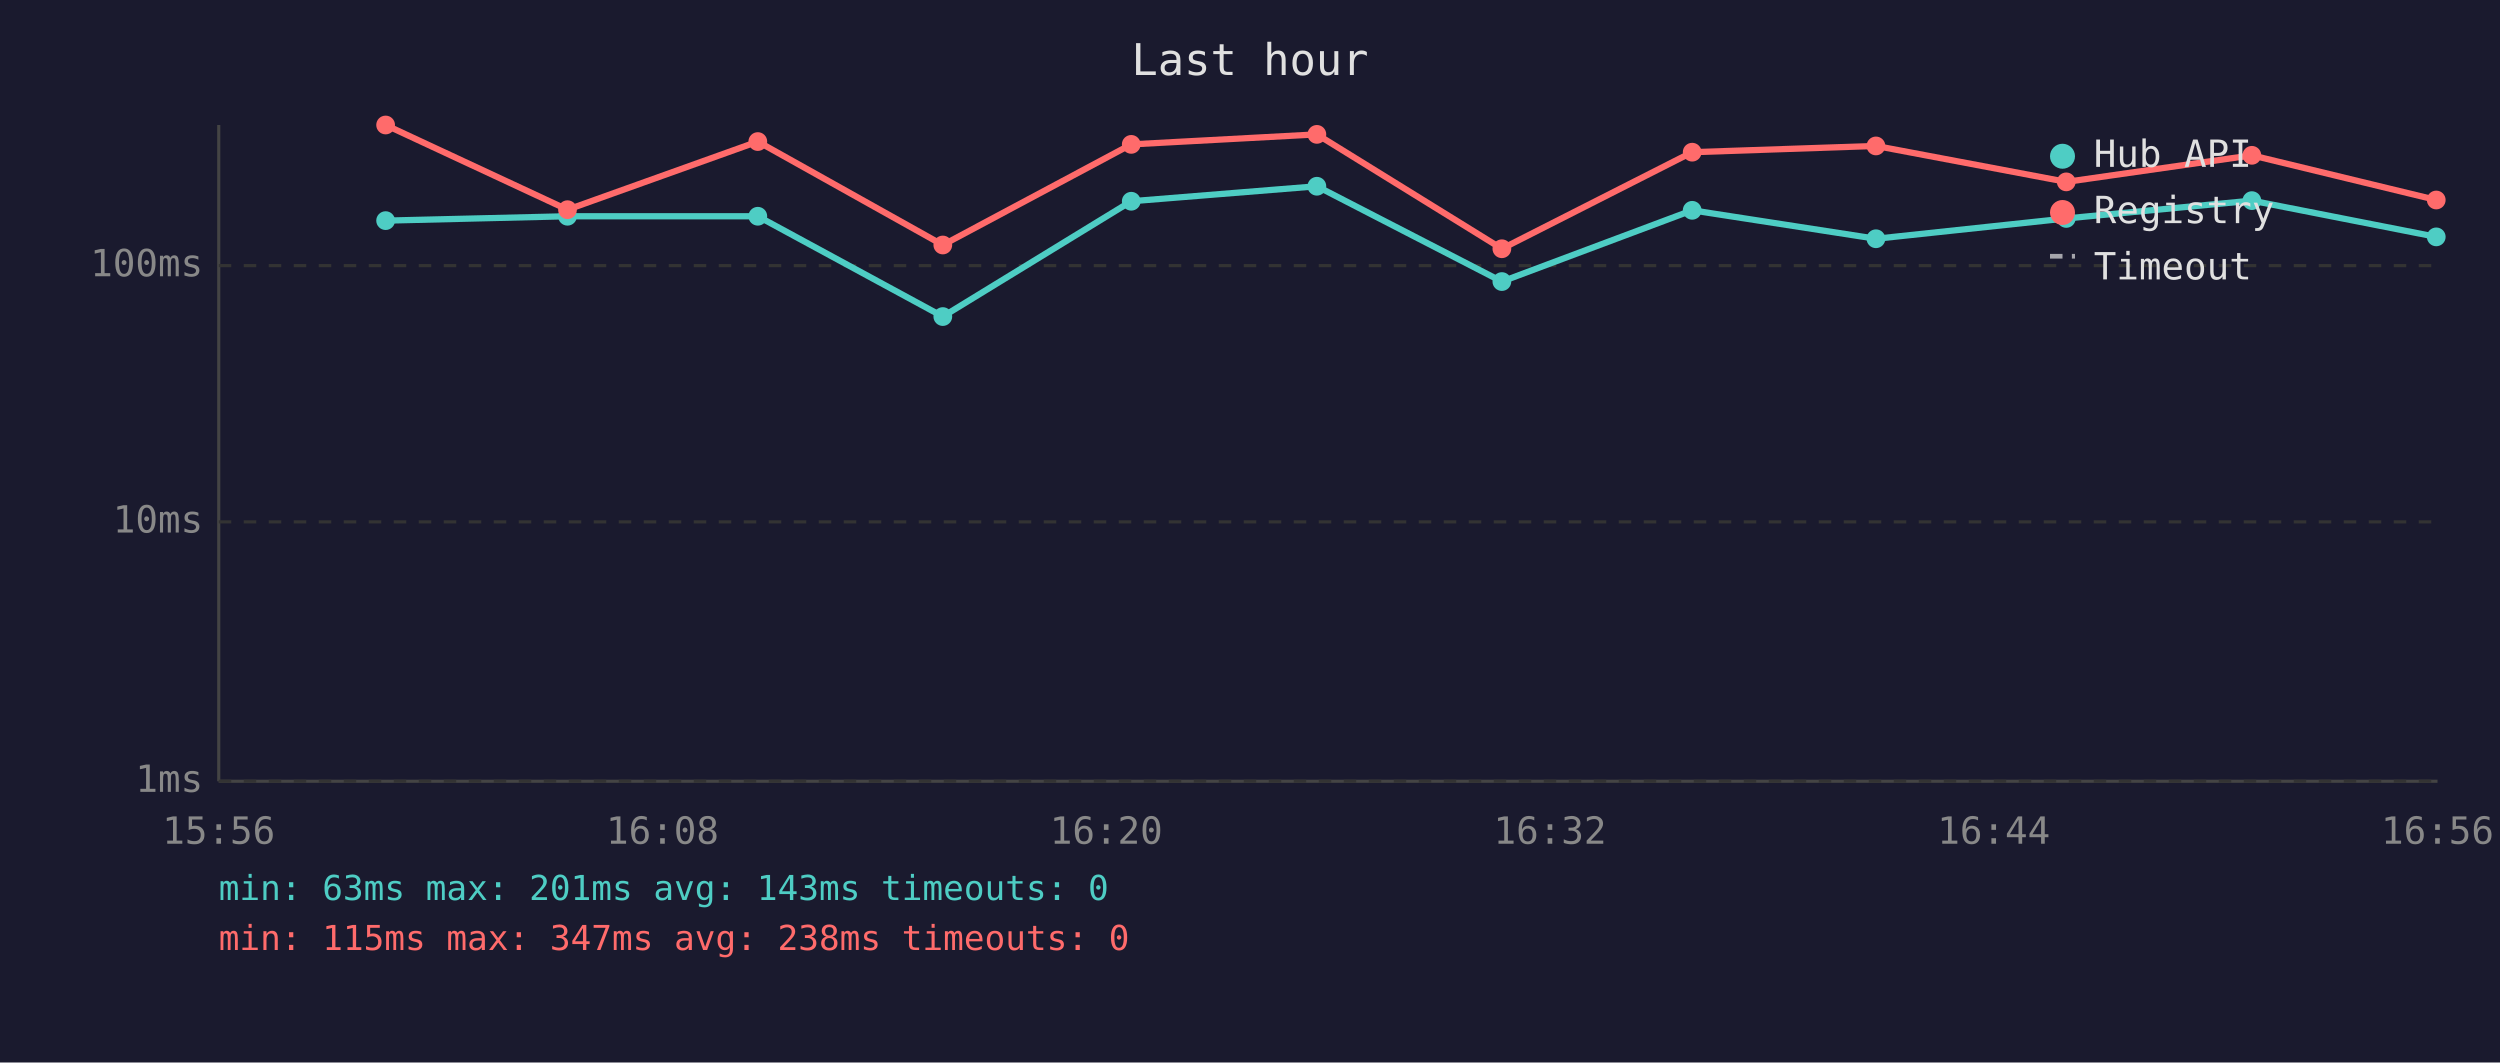
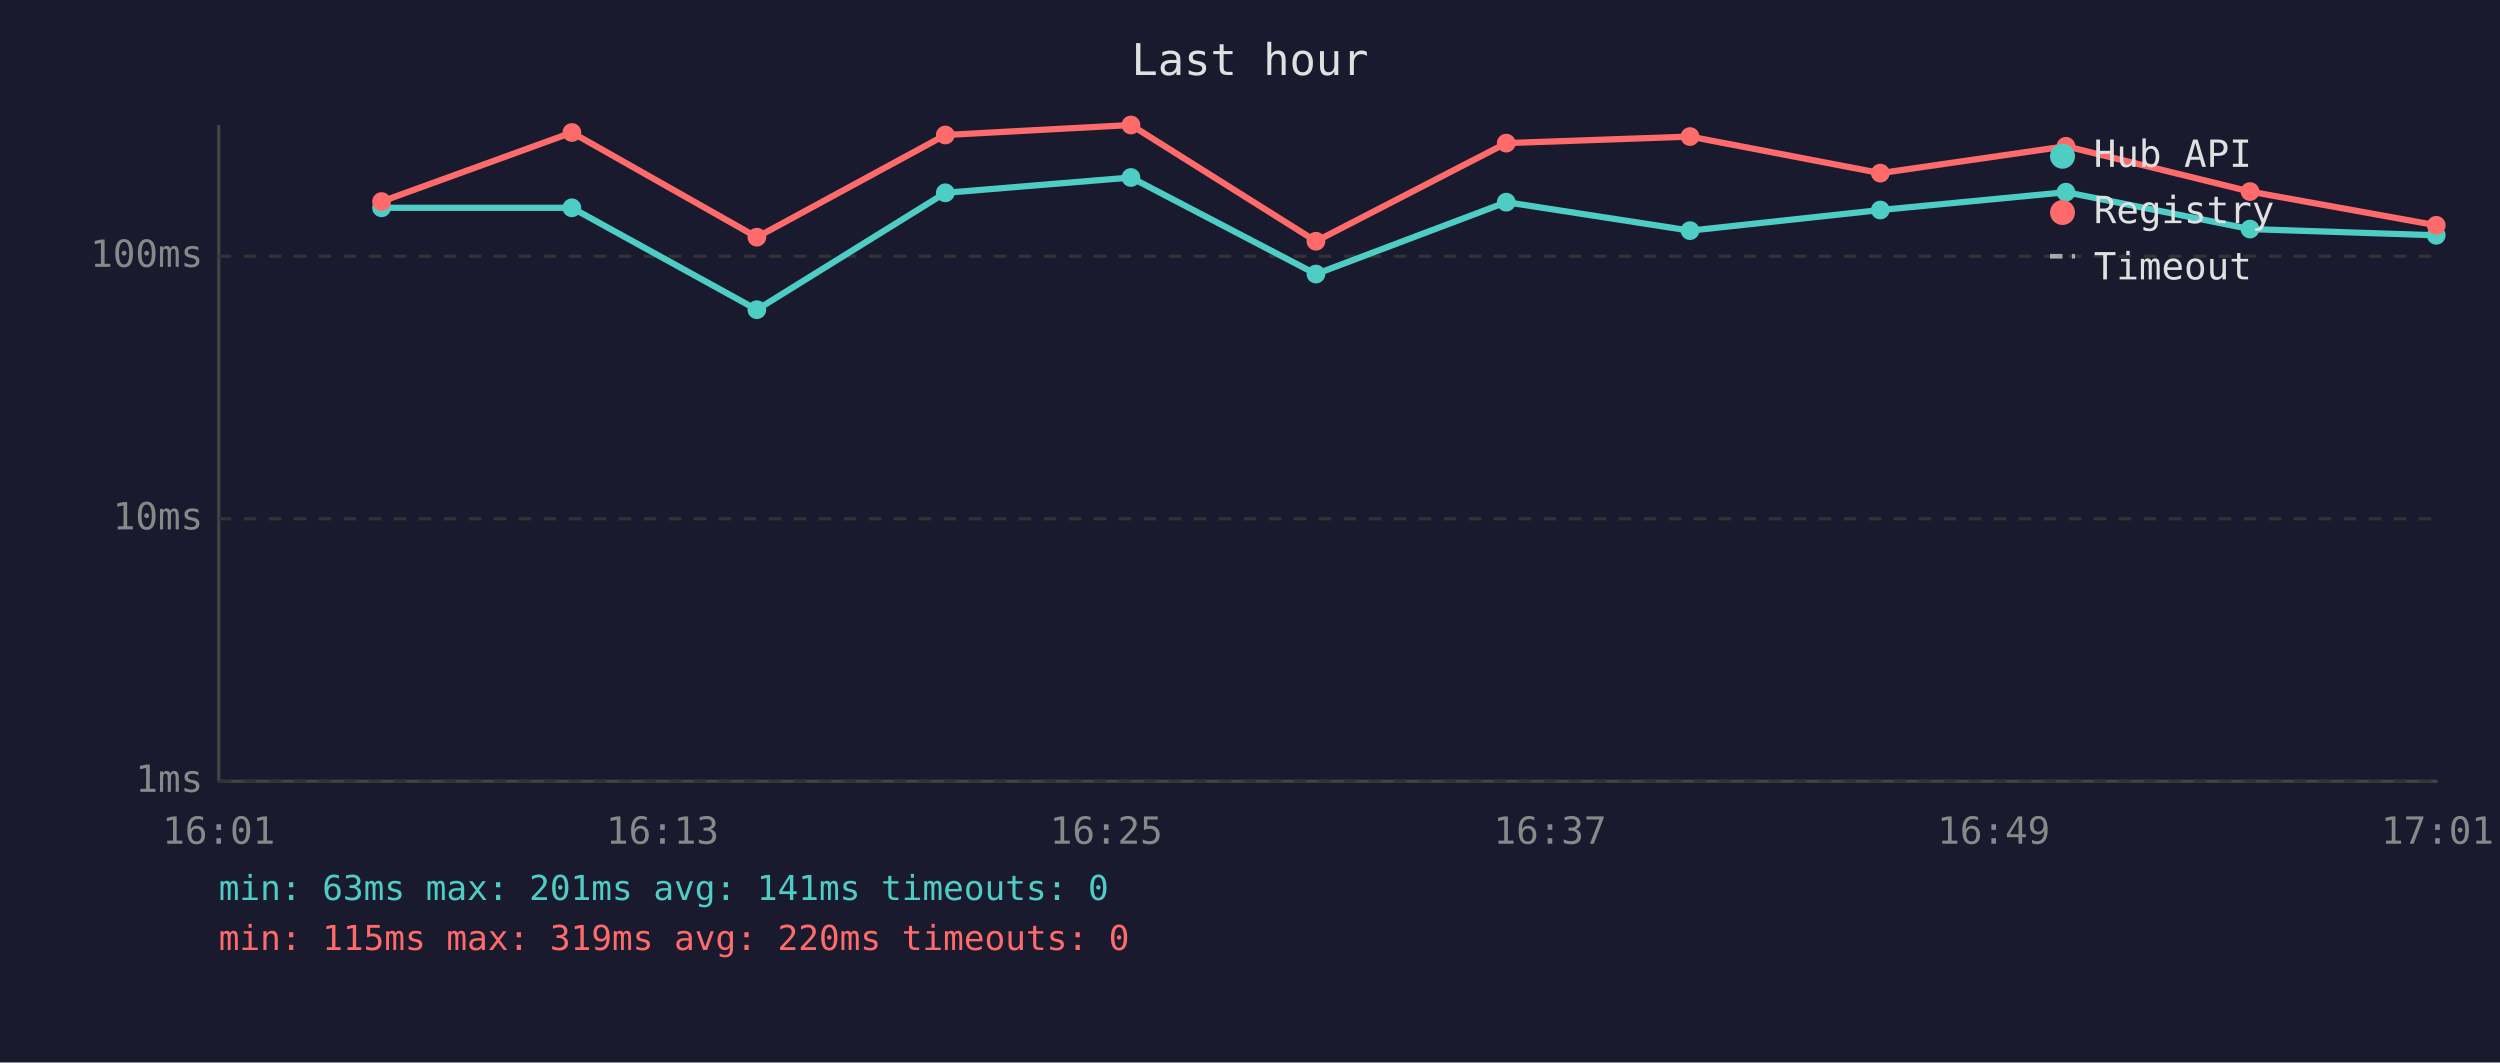
<svg xmlns="http://www.w3.org/2000/svg" viewBox="0 0 800 340" font-family="monospace" font-size="12">
  <rect width="800" height="340" fill="#1a1a2e" />
  <text x="400" y="24" fill="#e0e0e0" font-size="14" text-anchor="middle">Last hour</text>
  <line x1="70" y1="40" x2="70" y2="250" stroke="#444" stroke-width="1" />
  <line x1="70" y1="250" x2="780" y2="250" stroke="#444" stroke-width="1" />
  <line x1="70" y1="250" x2="780" y2="250" stroke="#333" stroke-width="1" stroke-dasharray="4" />
  <text x="65" y="250" fill="#888" text-anchor="end" dominant-baseline="middle">1ms</text>
-   <line x1="70" y1="167" x2="780" y2="167" stroke="#333" stroke-width="1" stroke-dasharray="4" />
-   <text x="65" y="167" fill="#888" text-anchor="end" dominant-baseline="middle">10ms</text>
-   <line x1="70" y1="85" x2="780" y2="85" stroke="#333" stroke-width="1" stroke-dasharray="4" />
-   <text x="65" y="85" fill="#888" text-anchor="end" dominant-baseline="middle">100ms</text>
-   <text x="70" y="270" fill="#888" text-anchor="middle">15:56</text>
-   <text x="212" y="270" fill="#888" text-anchor="middle">16:08</text>
-   <text x="354" y="270" fill="#888" text-anchor="middle">16:20</text>
-   <text x="496" y="270" fill="#888" text-anchor="middle">16:32</text>
-   <text x="638" y="270" fill="#888" text-anchor="middle">16:44</text>
-   <text x="780" y="270" fill="#888" text-anchor="middle">16:56</text>
-   <polyline points="123.4,70.6 181.6,69.2 242.5,69.2 301.7,101.3 362.0,64.4 421.4,59.6 480.6,90.1 541.5,67.3 600.3,76.4 661.2,69.9 720.6,64.2 779.6,75.8" fill="none" stroke="#4ecdc4" stroke-width="2" opacity="1" />
-   <circle cx="123.4" cy="70.6" r="3" fill="#4ecdc4" />
-   <circle cx="181.6" cy="69.2" r="3" fill="#4ecdc4" />
-   <circle cx="242.5" cy="69.2" r="3" fill="#4ecdc4" />
-   <circle cx="301.7" cy="101.3" r="3" fill="#4ecdc4" />
-   <circle cx="362.0" cy="64.4" r="3" fill="#4ecdc4" />
-   <circle cx="421.4" cy="59.6" r="3" fill="#4ecdc4" />
-   <circle cx="480.6" cy="90.1" r="3" fill="#4ecdc4" />
-   <circle cx="541.5" cy="67.3" r="3" fill="#4ecdc4" />
-   <circle cx="600.3" cy="76.4" r="3" fill="#4ecdc4" />
-   <circle cx="661.2" cy="69.9" r="3" fill="#4ecdc4" />
-   <circle cx="720.6" cy="64.2" r="3" fill="#4ecdc4" />
-   <circle cx="779.6" cy="75.8" r="3" fill="#4ecdc4" />
-   <polyline points="123.4,40.0 181.6,67.1 242.5,45.3 301.7,78.4 362.0,46.2 421.4,43.0 480.6,79.6 541.5,48.7 600.3,46.7 661.2,58.2 720.6,49.7 779.6,64.0" fill="none" stroke="#ff6b6b" stroke-width="2" opacity="1" />
-   <circle cx="123.4" cy="40.0" r="3" fill="#ff6b6b" />
-   <circle cx="181.6" cy="67.1" r="3" fill="#ff6b6b" />
-   <circle cx="242.5" cy="45.3" r="3" fill="#ff6b6b" />
-   <circle cx="301.7" cy="78.4" r="3" fill="#ff6b6b" />
-   <circle cx="362.0" cy="46.2" r="3" fill="#ff6b6b" />
-   <circle cx="421.4" cy="43.0" r="3" fill="#ff6b6b" />
-   <circle cx="480.6" cy="79.6" r="3" fill="#ff6b6b" />
-   <circle cx="541.5" cy="48.7" r="3" fill="#ff6b6b" />
-   <circle cx="600.3" cy="46.7" r="3" fill="#ff6b6b" />
-   <circle cx="661.2" cy="58.2" r="3" fill="#ff6b6b" />
-   <circle cx="720.6" cy="49.7" r="3" fill="#ff6b6b" />
-   <circle cx="779.6" cy="64.0" r="3" fill="#ff6b6b" />
+   <line x1="70" y1="166" x2="780" y2="166" stroke="#333" stroke-width="1" stroke-dasharray="4" />
+   <text x="65" y="166" fill="#888" text-anchor="end" dominant-baseline="middle">10ms</text>
+   <line x1="70" y1="82" x2="780" y2="82" stroke="#333" stroke-width="1" stroke-dasharray="4" />
+   <text x="65" y="82" fill="#888" text-anchor="end" dominant-baseline="middle">100ms</text>
+   <text x="70" y="270" fill="#888" text-anchor="middle">16:01</text>
+   <text x="212" y="270" fill="#888" text-anchor="middle">16:13</text>
+   <text x="354" y="270" fill="#888" text-anchor="middle">16:25</text>
+   <text x="496" y="270" fill="#888" text-anchor="middle">16:37</text>
+   <text x="638" y="270" fill="#888" text-anchor="middle">16:49</text>
+   <text x="780" y="270" fill="#888" text-anchor="middle">17:01</text>
+   <polyline points="122.1,66.5 183.0,66.5 242.2,99.1 302.5,61.7 361.9,56.8 421.1,87.7 482.0,64.7 540.8,73.8 601.7,67.2 661.1,61.5 720.0,73.3 779.6,75.3" fill="none" stroke="#4ecdc4" stroke-width="2" opacity="1" />
+   <circle cx="122.1" cy="66.5" r="3" fill="#4ecdc4" />
+   <circle cx="183.0" cy="66.5" r="3" fill="#4ecdc4" />
+   <circle cx="242.2" cy="99.1" r="3" fill="#4ecdc4" />
+   <circle cx="302.5" cy="61.7" r="3" fill="#4ecdc4" />
+   <circle cx="361.9" cy="56.8" r="3" fill="#4ecdc4" />
+   <circle cx="421.1" cy="87.7" r="3" fill="#4ecdc4" />
+   <circle cx="482.0" cy="64.7" r="3" fill="#4ecdc4" />
+   <circle cx="540.8" cy="73.8" r="3" fill="#4ecdc4" />
+   <circle cx="601.7" cy="67.2" r="3" fill="#4ecdc4" />
+   <circle cx="661.1" cy="61.5" r="3" fill="#4ecdc4" />
+   <circle cx="720.0" cy="73.3" r="3" fill="#4ecdc4" />
+   <circle cx="779.6" cy="75.3" r="3" fill="#4ecdc4" />
+   <polyline points="122.1,64.5 183.0,42.4 242.2,75.9 302.5,43.2 361.9,40.0 421.1,77.2 482.0,45.8 540.8,43.7 601.7,55.4 661.1,46.8 720.0,61.3 779.6,72.1" fill="none" stroke="#ff6b6b" stroke-width="2" opacity="1" />
+   <circle cx="122.1" cy="64.5" r="3" fill="#ff6b6b" />
+   <circle cx="183.0" cy="42.4" r="3" fill="#ff6b6b" />
+   <circle cx="242.2" cy="75.9" r="3" fill="#ff6b6b" />
+   <circle cx="302.5" cy="43.2" r="3" fill="#ff6b6b" />
+   <circle cx="361.9" cy="40.0" r="3" fill="#ff6b6b" />
+   <circle cx="421.1" cy="77.2" r="3" fill="#ff6b6b" />
+   <circle cx="482.0" cy="45.8" r="3" fill="#ff6b6b" />
+   <circle cx="540.8" cy="43.7" r="3" fill="#ff6b6b" />
+   <circle cx="601.7" cy="55.4" r="3" fill="#ff6b6b" />
+   <circle cx="661.1" cy="46.8" r="3" fill="#ff6b6b" />
+   <circle cx="720.0" cy="61.3" r="3" fill="#ff6b6b" />
+   <circle cx="779.6" cy="72.1" r="3" fill="#ff6b6b" />
  <circle cx="660" cy="50" r="4" fill="#4ecdc4" />
  <text x="670" y="50" fill="#e0e0e0" dominant-baseline="middle">Hub API</text>
  <circle cx="660" cy="68" r="4" fill="#ff6b6b" />
  <text x="670" y="68" fill="#e0e0e0" dominant-baseline="middle">Registry</text>
  <line x1="656" y1="82" x2="664" y2="82" stroke="#e0e0e0" stroke-width="1.5" stroke-dasharray="4,3" opacity="0.7" />
  <text x="670" y="86" fill="#e0e0e0" dominant-baseline="middle">Timeout</text>
-   <text x="70" y="288" fill="#4ecdc4" font-size="11">min: 63ms  max: 201ms  avg: 143ms  timeouts: 0</text>
-   <text x="70" y="304" fill="#ff6b6b" font-size="11">min: 115ms  max: 347ms  avg: 238ms  timeouts: 0</text>
+   <text x="70" y="288" fill="#4ecdc4" font-size="11">min: 63ms  max: 201ms  avg: 141ms  timeouts: 0</text>
+   <text x="70" y="304" fill="#ff6b6b" font-size="11">min: 115ms  max: 319ms  avg: 220ms  timeouts: 0</text>
</svg>
